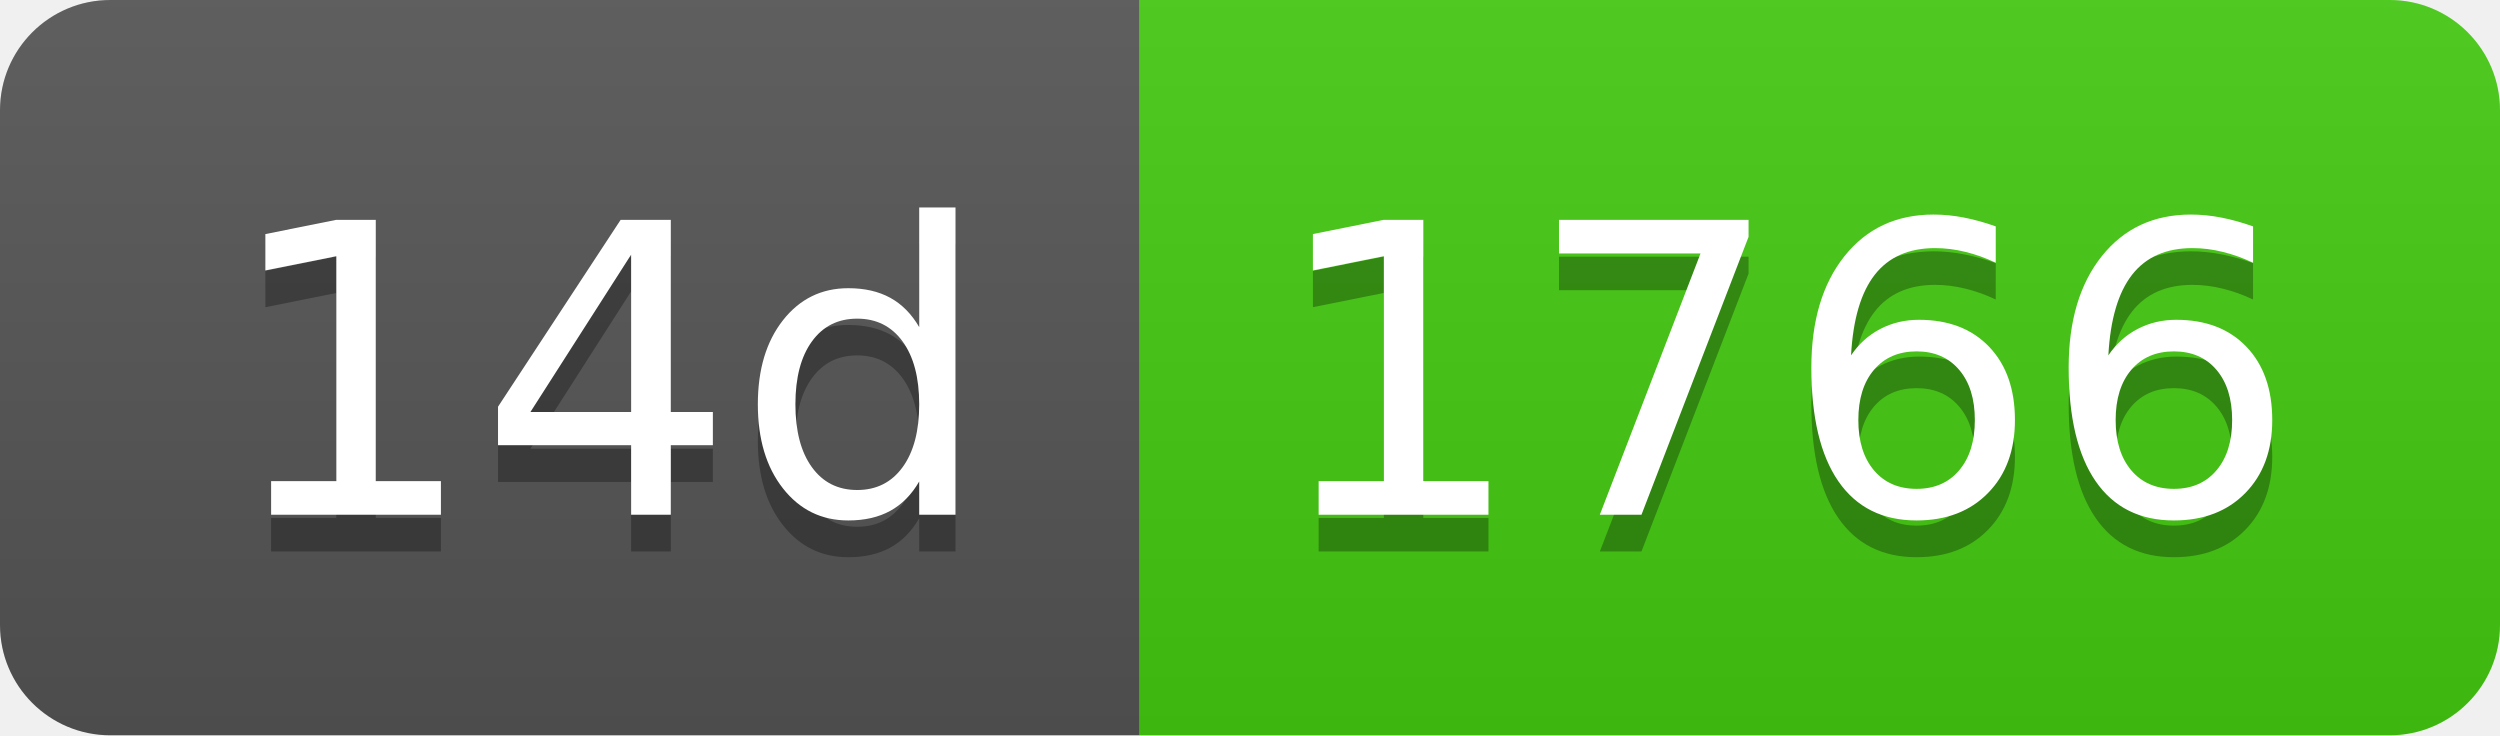
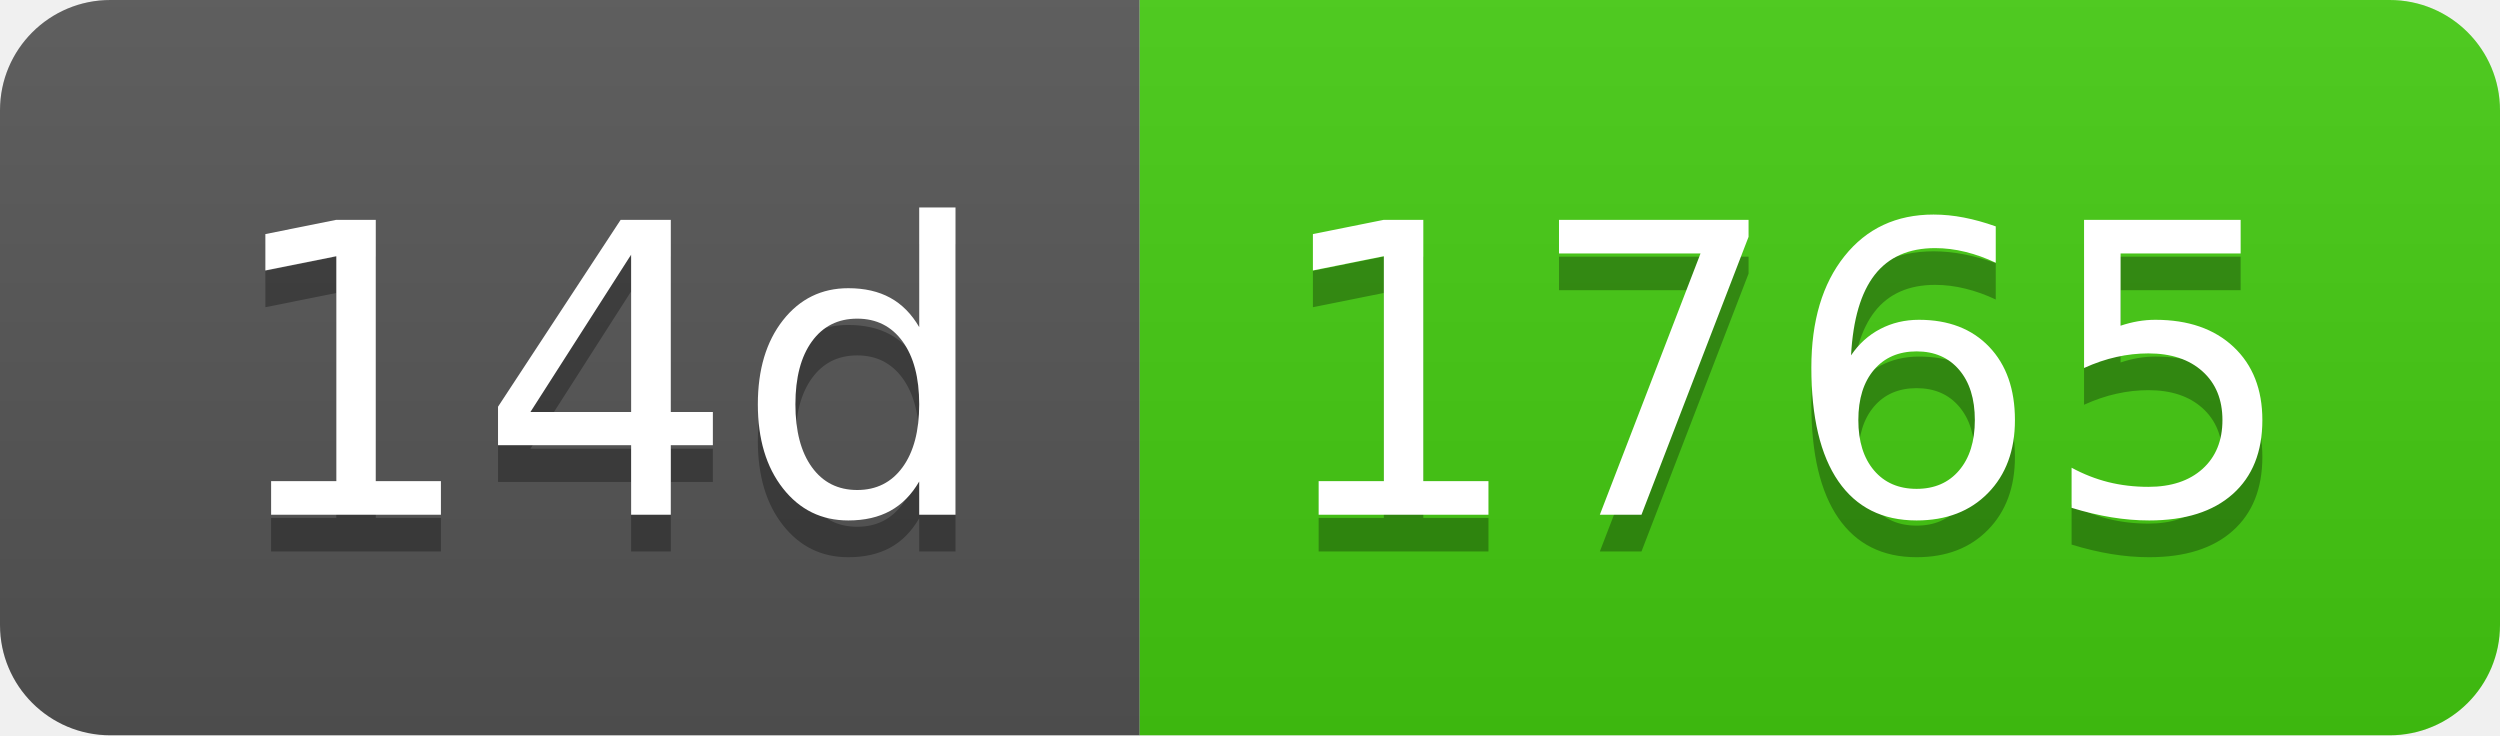
- <svg xmlns="http://www.w3.org/2000/svg" width="68" height="20" role="img" aria-label="14d: 1766">
+ <svg xmlns="http://www.w3.org/2000/svg" width="68" height="20" role="img" aria-label="14d: 1765">
  <linearGradient id="s" x2="0" y2="100%">
    <stop offset="0" stop-color="#bbb" stop-opacity=".1" />
    <stop offset="1" stop-opacity=".1" />
  </linearGradient>
  <clipPath id="r">
    <rect width="68" height="20" rx="3" fill="#fff" />
  </clipPath>
  <g clip-path="url(#r)">
    <rect width="31" height="20" fill="#555" />
    <rect x="31" width="37" height="20" fill="#4c1" />
    <rect width="68" height="20" fill="url(#s)" />
  </g>
  <g fill="#fff" text-anchor="middle" font-family="Verdana,Geneva,DejaVu Sans,sans-serif" text-rendering="geometricPrecision" font-size="110">
    <text aria-hidden="true" x="165" y="150" fill="#010101" fill-opacity=".3" transform="scale(.1)" textLength="210">14d</text>
    <text x="165" y="140" transform="scale(.1)" fill="#fff" textLength="210">14d</text>
-     <text aria-hidden="true" x="485" y="150" fill="#010101" fill-opacity=".3" transform="scale(.1)" textLength="270">1766</text>
-     <text x="485" y="140" transform="scale(.1)" fill="#fff" textLength="270">1766</text>
+     <text aria-hidden="true" x="485" y="150" fill="#010101" fill-opacity=".3" transform="scale(.1)" textLength="270">1765</text>
+     <text x="485" y="140" transform="scale(.1)" fill="#fff" textLength="270">1765</text>
  </g>
</svg>
